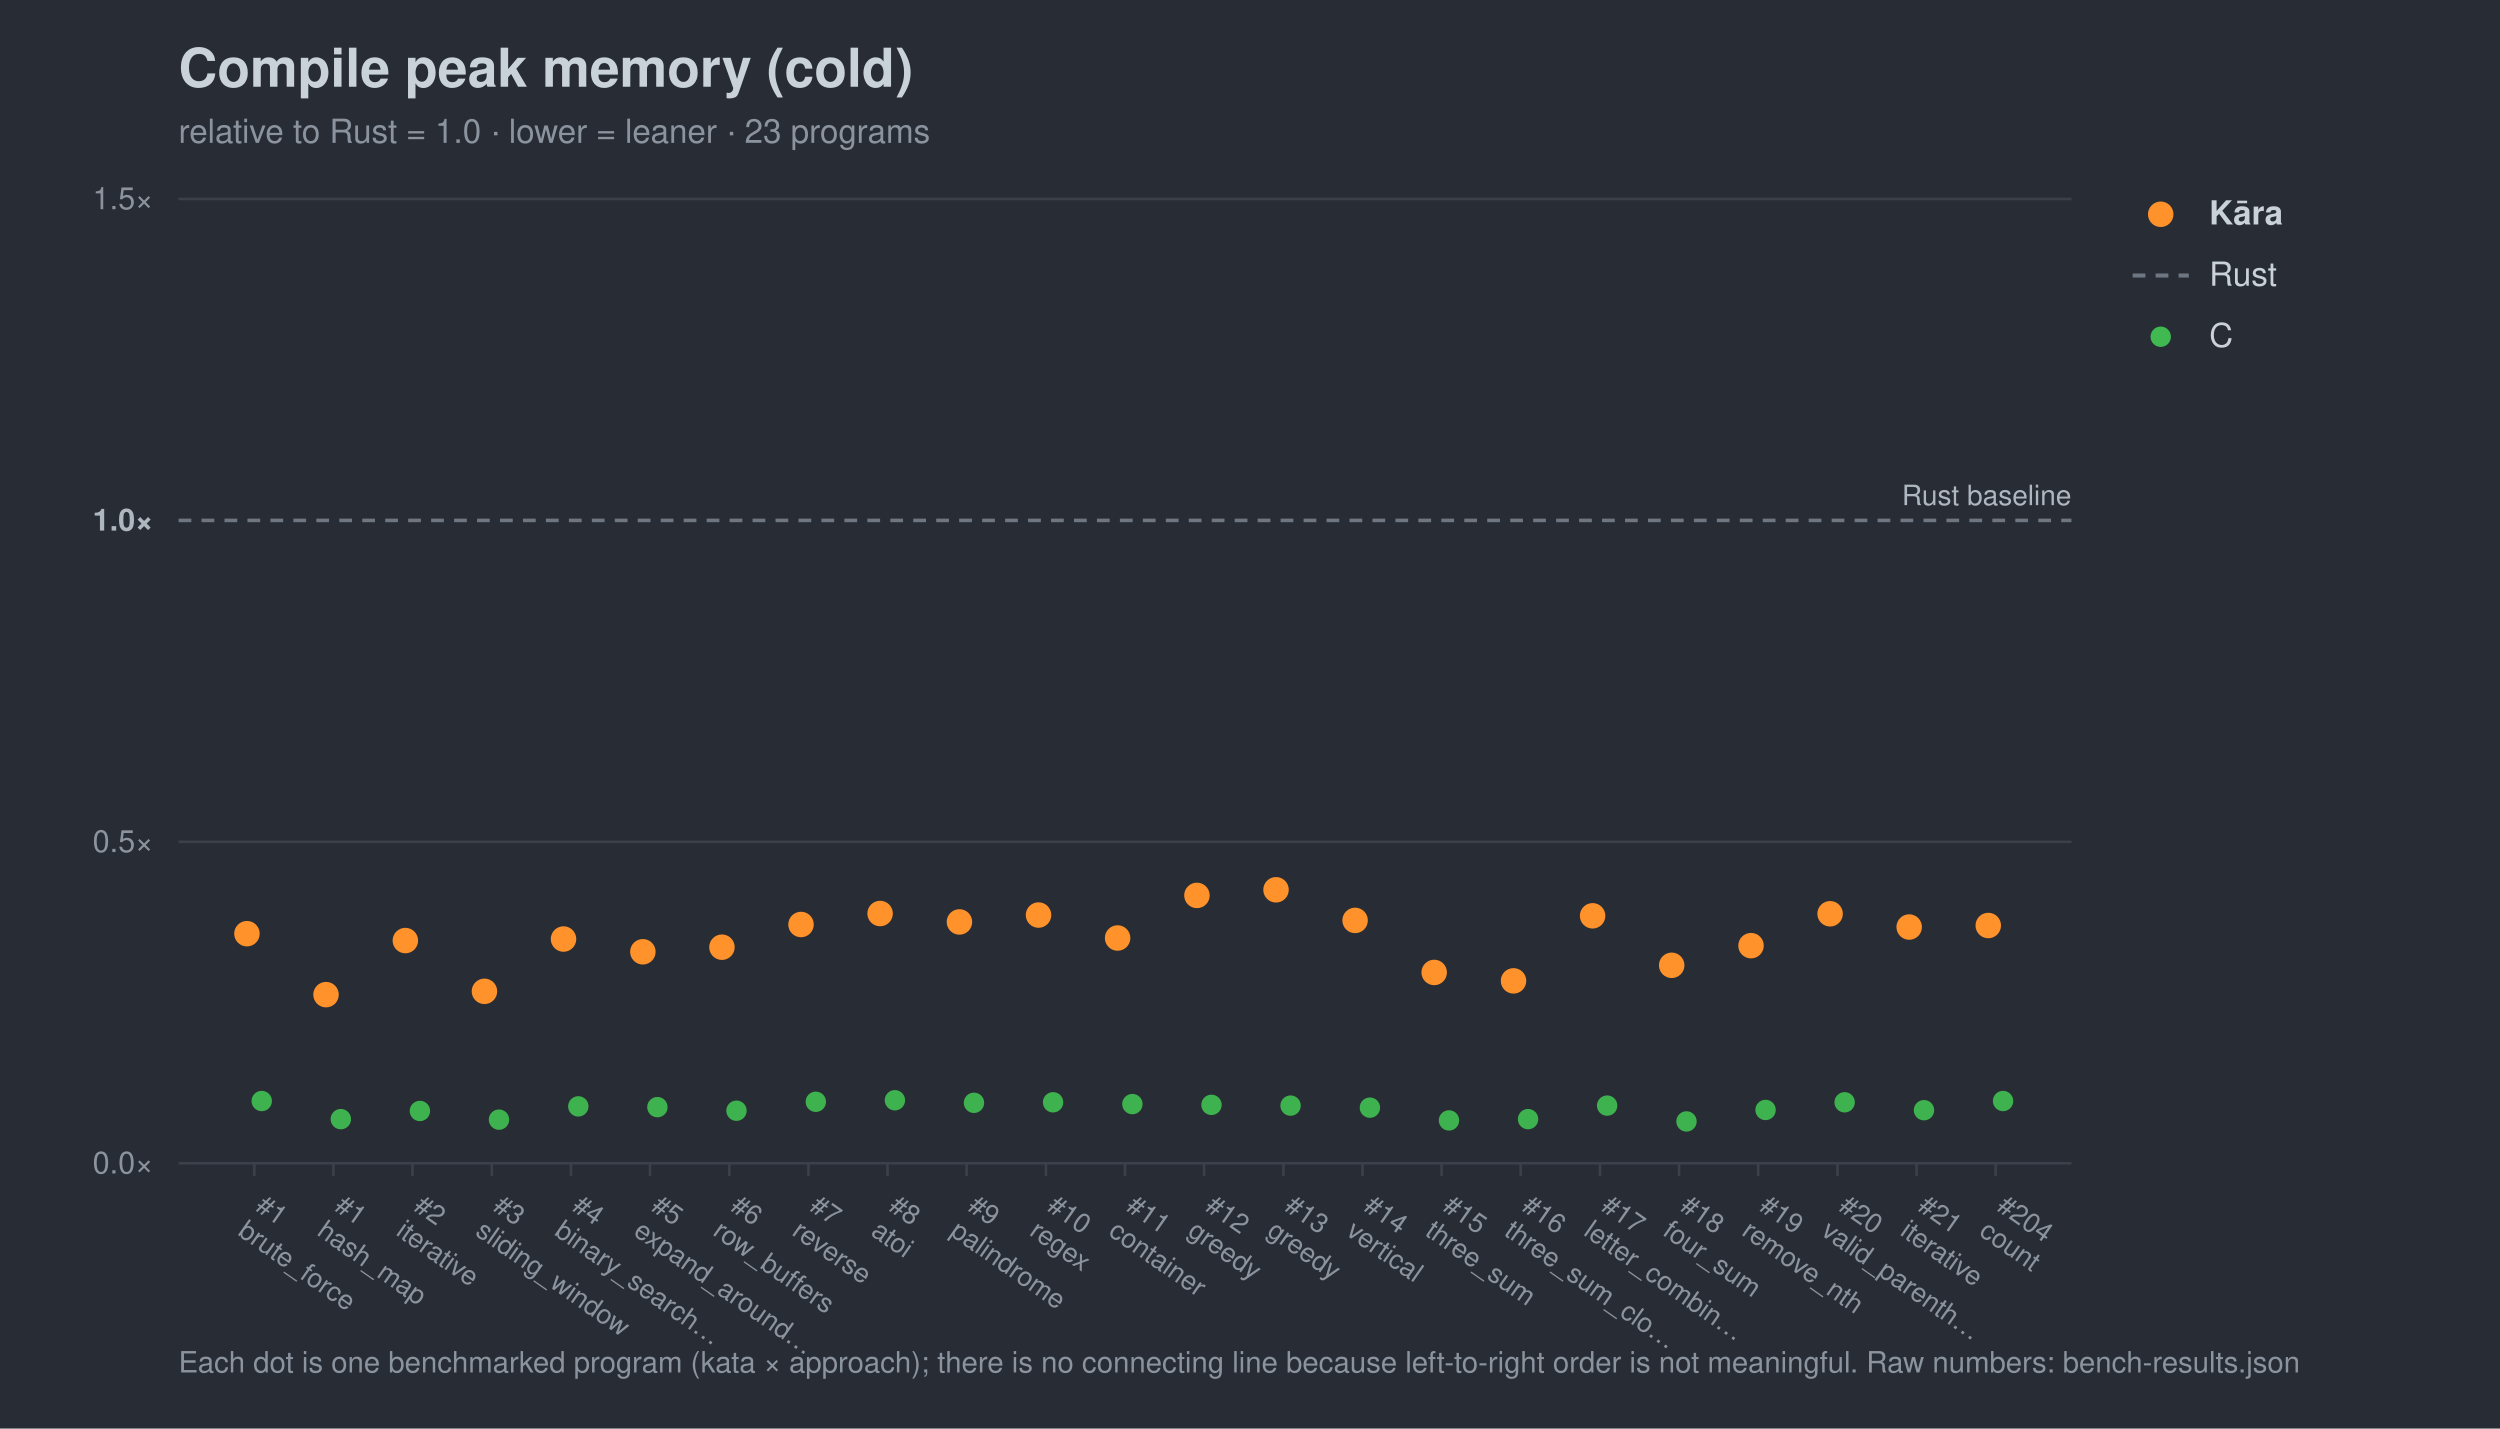
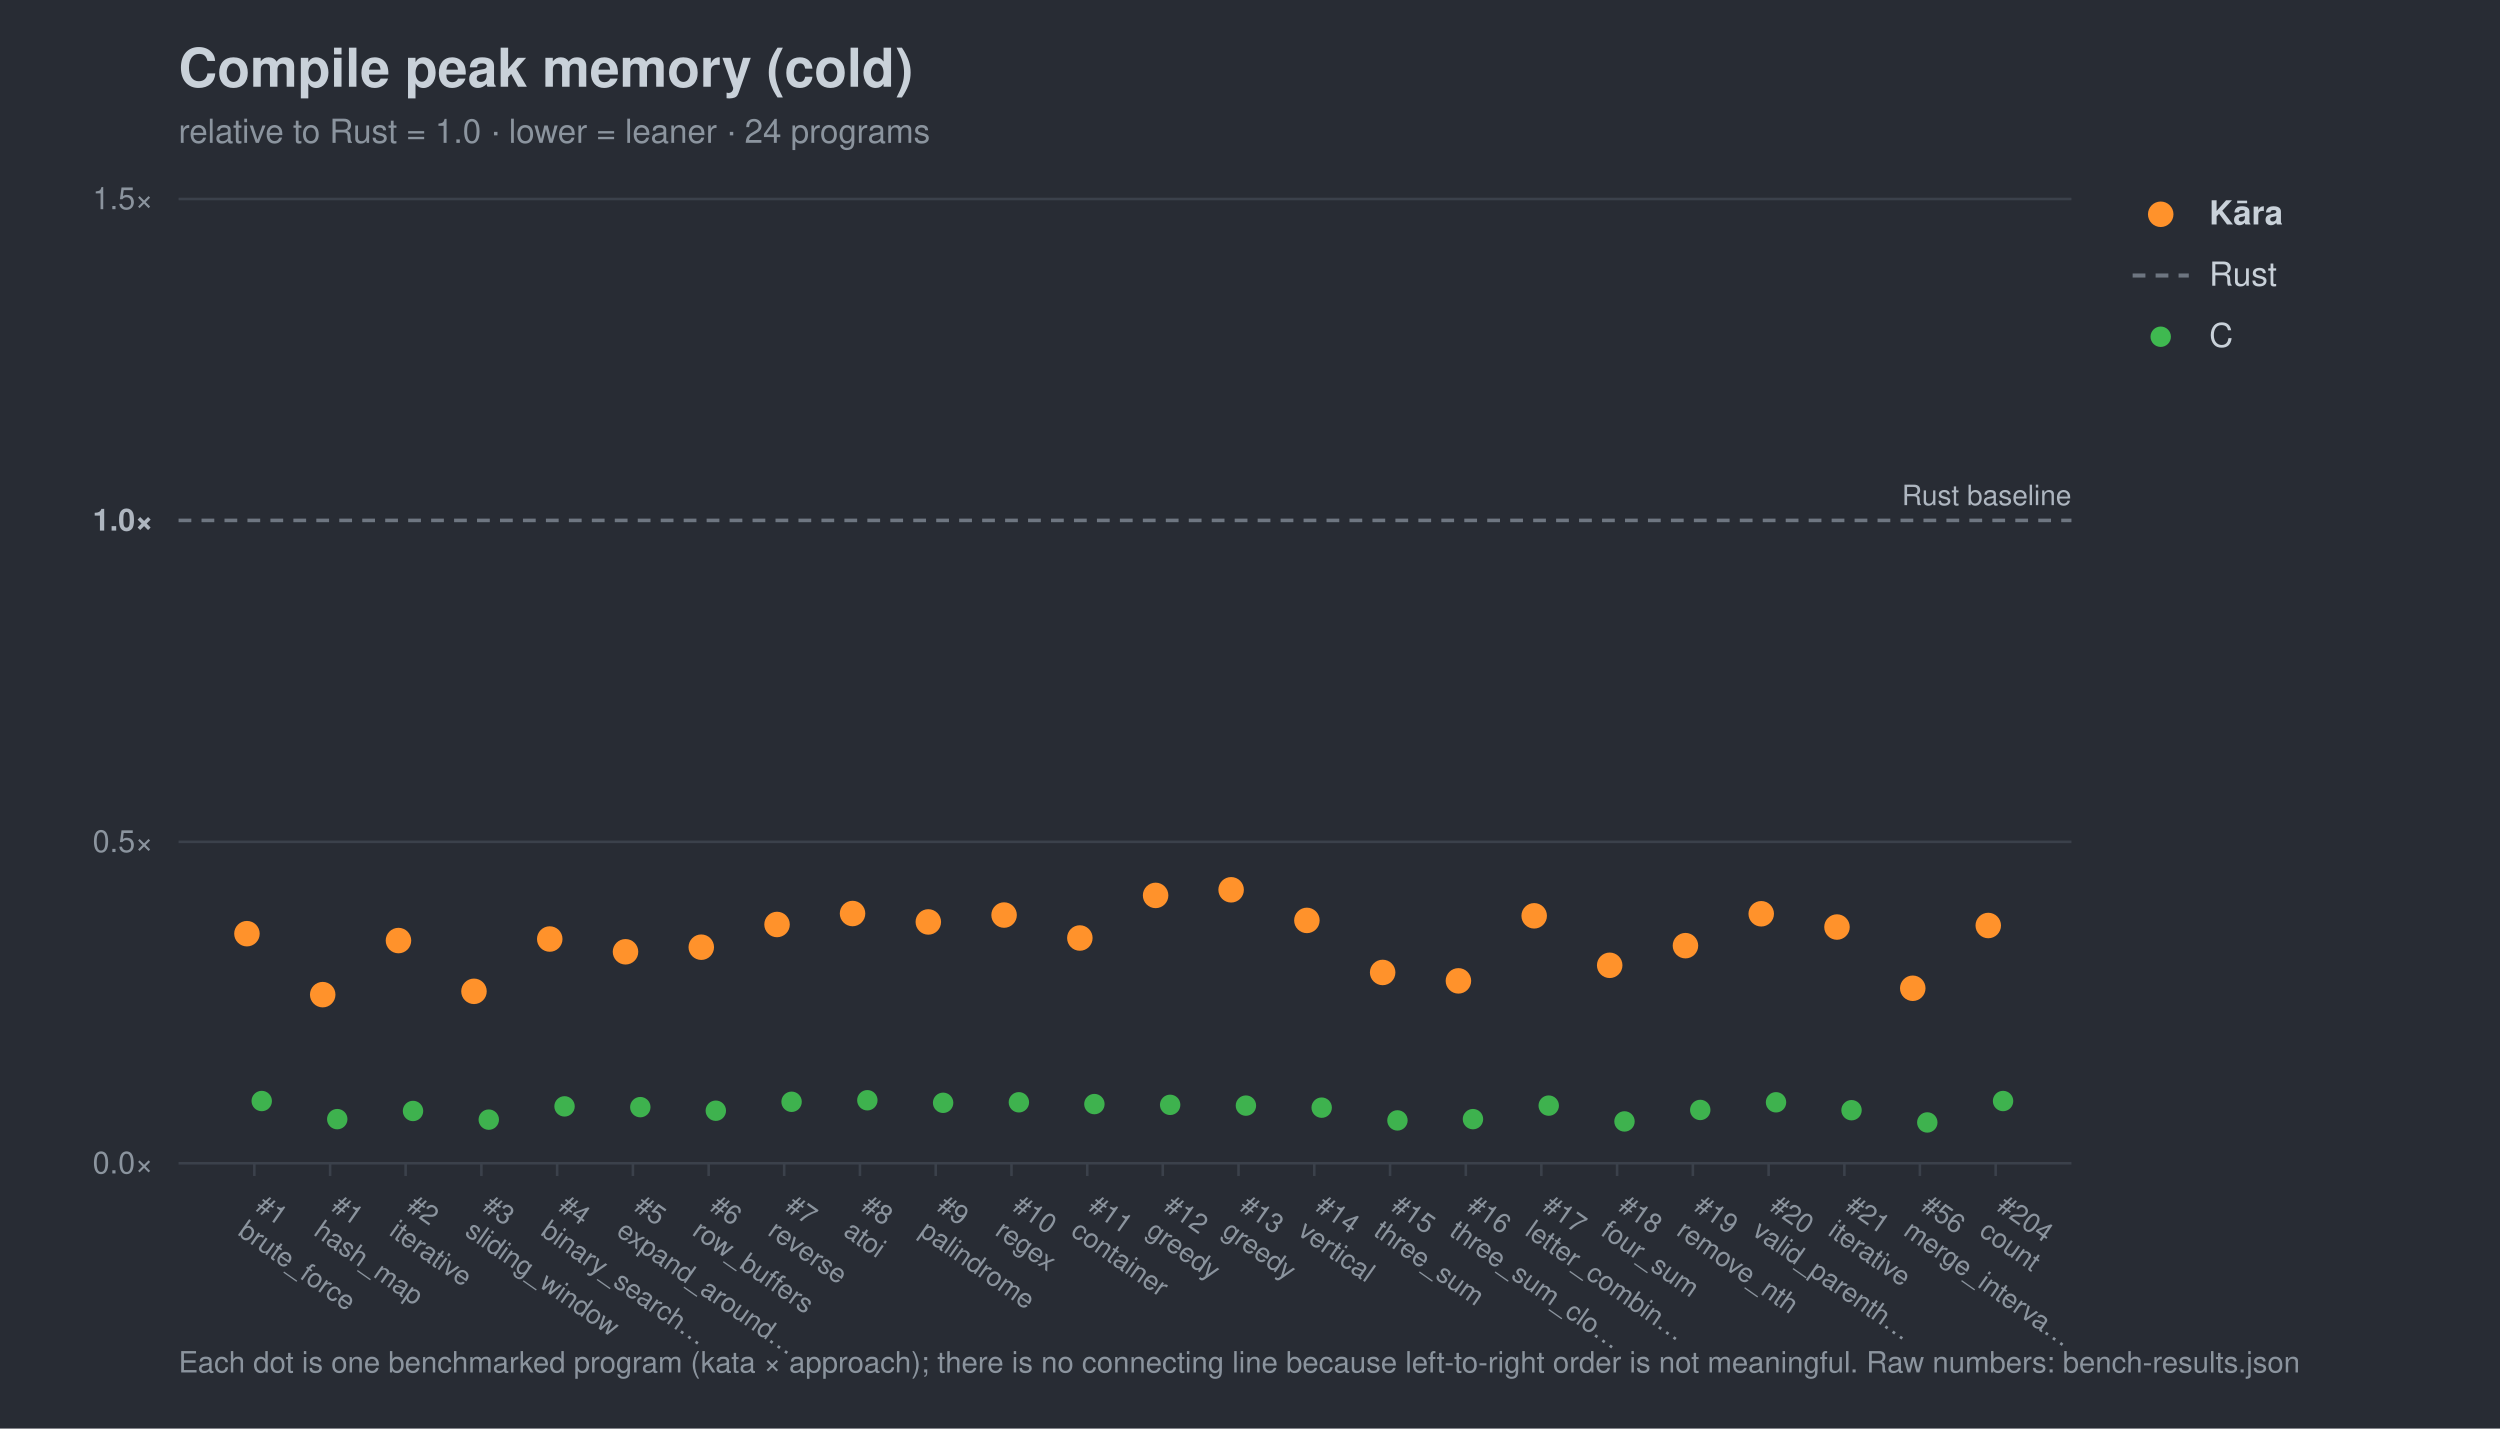
<svg xmlns="http://www.w3.org/2000/svg" width="980" height="560" viewBox="0 0 980 560" font-family="-apple-system,Segoe UI,Helvetica,Arial,sans-serif">
  <rect width="980" height="560" fill="#282c34" />
  <text x="70" y="34" font-size="21" font-weight="700" fill="#c9d1d9">Compile peak memory (cold)</text>
-   <text x="70" y="56" font-size="13" fill="#8b949e">relative to Rust = 1.0 · lower = leaner · 23 programs</text>
+   <text x="70" y="56" font-size="13" fill="#8b949e">relative to Rust = 1.0 · lower = leaner · 24 programs</text>
  <line x1="70" y1="456.0" x2="812" y2="456.0" stroke="#3b414b" stroke-width="1" />
  <text x="60" y="460.0" font-size="12" text-anchor="end" fill="#8b949e">0.0×</text>
  <line x1="70" y1="330.0" x2="812" y2="330.0" stroke="#3b414b" stroke-width="1" />
  <text x="60" y="334.0" font-size="12" text-anchor="end" fill="#8b949e">0.5×</text>
  <line x1="70" y1="204.0" x2="812" y2="204.0" stroke="#6e7681" stroke-width="1.4" stroke-dasharray="5 4" />
  <text x="60" y="208.0" font-size="12" text-anchor="end" fill="#aeb6c0" font-weight="700">1.0×</text>
  <line x1="70" y1="78.0" x2="812" y2="78.0" stroke="#3b414b" stroke-width="1" />
  <text x="60" y="82.0" font-size="12" text-anchor="end" fill="#8b949e">1.5×</text>
  <text x="812" y="198.0" font-size="11" text-anchor="end" fill="#aeb6c0">Rust baseline</text>
  <line x1="99.7" y1="456" x2="99.7" y2="461" stroke="#3b414b" />
  <g transform="translate(99.7,474) rotate(35)">
    <text x="0" y="0" font-size="10.5" fill="#8b949e">#1</text>
    <text x="0" y="12" font-size="10.5" fill="#8b949e">brute_force</text>
  </g>
-   <line x1="130.7" y1="456" x2="130.7" y2="461" stroke="#3b414b" />
-   <g transform="translate(130.7,474) rotate(35)">
+   <line x1="129.4" y1="456" x2="129.4" y2="461" stroke="#3b414b" />
+   <g transform="translate(129.4,474) rotate(35)">
    <text x="0" y="0" font-size="10.5" fill="#8b949e">#1</text>
    <text x="0" y="12" font-size="10.5" fill="#8b949e">hash_map</text>
  </g>
-   <line x1="161.7" y1="456" x2="161.7" y2="461" stroke="#3b414b" />
-   <g transform="translate(161.7,474) rotate(35)">
+   <line x1="159.0" y1="456" x2="159.0" y2="461" stroke="#3b414b" />
+   <g transform="translate(159.0,474) rotate(35)">
    <text x="0" y="0" font-size="10.5" fill="#8b949e">#2</text>
    <text x="0" y="12" font-size="10.5" fill="#8b949e">iterative</text>
  </g>
-   <line x1="192.8" y1="456" x2="192.8" y2="461" stroke="#3b414b" />
-   <g transform="translate(192.8,474) rotate(35)">
+   <line x1="188.7" y1="456" x2="188.7" y2="461" stroke="#3b414b" />
+   <g transform="translate(188.7,474) rotate(35)">
    <text x="0" y="0" font-size="10.5" fill="#8b949e">#3</text>
    <text x="0" y="12" font-size="10.5" fill="#8b949e">sliding_window</text>
  </g>
-   <line x1="223.8" y1="456" x2="223.8" y2="461" stroke="#3b414b" />
-   <g transform="translate(223.8,474) rotate(35)">
+   <line x1="218.4" y1="456" x2="218.4" y2="461" stroke="#3b414b" />
+   <g transform="translate(218.4,474) rotate(35)">
    <text x="0" y="0" font-size="10.5" fill="#8b949e">#4</text>
    <text x="0" y="12" font-size="10.5" fill="#8b949e">binary_search…</text>
  </g>
-   <line x1="254.8" y1="456" x2="254.8" y2="461" stroke="#3b414b" />
-   <g transform="translate(254.8,474) rotate(35)">
+   <line x1="248.1" y1="456" x2="248.1" y2="461" stroke="#3b414b" />
+   <g transform="translate(248.1,474) rotate(35)">
    <text x="0" y="0" font-size="10.5" fill="#8b949e">#5</text>
    <text x="0" y="12" font-size="10.5" fill="#8b949e">expand_around…</text>
  </g>
-   <line x1="285.9" y1="456" x2="285.9" y2="461" stroke="#3b414b" />
-   <g transform="translate(285.9,474) rotate(35)">
+   <line x1="277.8" y1="456" x2="277.8" y2="461" stroke="#3b414b" />
+   <g transform="translate(277.8,474) rotate(35)">
    <text x="0" y="0" font-size="10.5" fill="#8b949e">#6</text>
    <text x="0" y="12" font-size="10.5" fill="#8b949e">row_buffers</text>
  </g>
-   <line x1="316.9" y1="456" x2="316.9" y2="461" stroke="#3b414b" />
-   <g transform="translate(316.9,474) rotate(35)">
+   <line x1="307.4" y1="456" x2="307.4" y2="461" stroke="#3b414b" />
+   <g transform="translate(307.4,474) rotate(35)">
    <text x="0" y="0" font-size="10.5" fill="#8b949e">#7</text>
    <text x="0" y="12" font-size="10.5" fill="#8b949e">reverse</text>
  </g>
-   <line x1="347.9" y1="456" x2="347.9" y2="461" stroke="#3b414b" />
-   <g transform="translate(347.9,474) rotate(35)">
+   <line x1="337.1" y1="456" x2="337.1" y2="461" stroke="#3b414b" />
+   <g transform="translate(337.1,474) rotate(35)">
    <text x="0" y="0" font-size="10.5" fill="#8b949e">#8</text>
    <text x="0" y="12" font-size="10.5" fill="#8b949e">atoi</text>
  </g>
-   <line x1="378.9" y1="456" x2="378.9" y2="461" stroke="#3b414b" />
-   <g transform="translate(378.9,474) rotate(35)">
+   <line x1="366.8" y1="456" x2="366.8" y2="461" stroke="#3b414b" />
+   <g transform="translate(366.8,474) rotate(35)">
    <text x="0" y="0" font-size="10.5" fill="#8b949e">#9</text>
    <text x="0" y="12" font-size="10.5" fill="#8b949e">palindrome</text>
  </g>
-   <line x1="410.0" y1="456" x2="410.0" y2="461" stroke="#3b414b" />
-   <g transform="translate(410.0,474) rotate(35)">
+   <line x1="396.5" y1="456" x2="396.5" y2="461" stroke="#3b414b" />
+   <g transform="translate(396.5,474) rotate(35)">
    <text x="0" y="0" font-size="10.5" fill="#8b949e">#10</text>
    <text x="0" y="12" font-size="10.5" fill="#8b949e">regex</text>
  </g>
-   <line x1="441.0" y1="456" x2="441.0" y2="461" stroke="#3b414b" />
-   <g transform="translate(441.0,474) rotate(35)">
+   <line x1="426.2" y1="456" x2="426.2" y2="461" stroke="#3b414b" />
+   <g transform="translate(426.2,474) rotate(35)">
    <text x="0" y="0" font-size="10.5" fill="#8b949e">#11</text>
    <text x="0" y="12" font-size="10.5" fill="#8b949e">container</text>
  </g>
-   <line x1="472.0" y1="456" x2="472.0" y2="461" stroke="#3b414b" />
-   <g transform="translate(472.0,474) rotate(35)">
+   <line x1="455.8" y1="456" x2="455.8" y2="461" stroke="#3b414b" />
+   <g transform="translate(455.8,474) rotate(35)">
    <text x="0" y="0" font-size="10.5" fill="#8b949e">#12</text>
    <text x="0" y="12" font-size="10.5" fill="#8b949e">greedy</text>
  </g>
-   <line x1="503.1" y1="456" x2="503.1" y2="461" stroke="#3b414b" />
-   <g transform="translate(503.1,474) rotate(35)">
+   <line x1="485.5" y1="456" x2="485.5" y2="461" stroke="#3b414b" />
+   <g transform="translate(485.5,474) rotate(35)">
    <text x="0" y="0" font-size="10.5" fill="#8b949e">#13</text>
    <text x="0" y="12" font-size="10.5" fill="#8b949e">greedy</text>
  </g>
-   <line x1="534.1" y1="456" x2="534.1" y2="461" stroke="#3b414b" />
-   <g transform="translate(534.1,474) rotate(35)">
+   <line x1="515.2" y1="456" x2="515.2" y2="461" stroke="#3b414b" />
+   <g transform="translate(515.2,474) rotate(35)">
    <text x="0" y="0" font-size="10.5" fill="#8b949e">#14</text>
    <text x="0" y="12" font-size="10.5" fill="#8b949e">vertical</text>
  </g>
-   <line x1="565.1" y1="456" x2="565.1" y2="461" stroke="#3b414b" />
-   <g transform="translate(565.1,474) rotate(35)">
+   <line x1="544.9" y1="456" x2="544.9" y2="461" stroke="#3b414b" />
+   <g transform="translate(544.9,474) rotate(35)">
    <text x="0" y="0" font-size="10.5" fill="#8b949e">#15</text>
    <text x="0" y="12" font-size="10.5" fill="#8b949e">three_sum</text>
  </g>
-   <line x1="596.1" y1="456" x2="596.1" y2="461" stroke="#3b414b" />
-   <g transform="translate(596.1,474) rotate(35)">
+   <line x1="574.6" y1="456" x2="574.6" y2="461" stroke="#3b414b" />
+   <g transform="translate(574.6,474) rotate(35)">
    <text x="0" y="0" font-size="10.5" fill="#8b949e">#16</text>
    <text x="0" y="12" font-size="10.5" fill="#8b949e">three_sum_clo…</text>
  </g>
-   <line x1="627.2" y1="456" x2="627.2" y2="461" stroke="#3b414b" />
-   <g transform="translate(627.2,474) rotate(35)">
+   <line x1="604.2" y1="456" x2="604.2" y2="461" stroke="#3b414b" />
+   <g transform="translate(604.2,474) rotate(35)">
    <text x="0" y="0" font-size="10.5" fill="#8b949e">#17</text>
    <text x="0" y="12" font-size="10.5" fill="#8b949e">letter_combin…</text>
  </g>
-   <line x1="658.2" y1="456" x2="658.2" y2="461" stroke="#3b414b" />
-   <g transform="translate(658.2,474) rotate(35)">
+   <line x1="633.9" y1="456" x2="633.9" y2="461" stroke="#3b414b" />
+   <g transform="translate(633.9,474) rotate(35)">
    <text x="0" y="0" font-size="10.5" fill="#8b949e">#18</text>
    <text x="0" y="12" font-size="10.5" fill="#8b949e">four_sum</text>
  </g>
-   <line x1="689.2" y1="456" x2="689.2" y2="461" stroke="#3b414b" />
-   <g transform="translate(689.2,474) rotate(35)">
+   <line x1="663.6" y1="456" x2="663.6" y2="461" stroke="#3b414b" />
+   <g transform="translate(663.6,474) rotate(35)">
    <text x="0" y="0" font-size="10.5" fill="#8b949e">#19</text>
    <text x="0" y="12" font-size="10.5" fill="#8b949e">remove_nth</text>
  </g>
-   <line x1="720.3" y1="456" x2="720.3" y2="461" stroke="#3b414b" />
-   <g transform="translate(720.3,474) rotate(35)">
+   <line x1="693.3" y1="456" x2="693.3" y2="461" stroke="#3b414b" />
+   <g transform="translate(693.3,474) rotate(35)">
    <text x="0" y="0" font-size="10.5" fill="#8b949e">#20</text>
    <text x="0" y="12" font-size="10.5" fill="#8b949e">valid_parenth…</text>
  </g>
-   <line x1="751.3" y1="456" x2="751.3" y2="461" stroke="#3b414b" />
-   <g transform="translate(751.3,474) rotate(35)">
+   <line x1="723.0" y1="456" x2="723.0" y2="461" stroke="#3b414b" />
+   <g transform="translate(723.0,474) rotate(35)">
    <text x="0" y="0" font-size="10.5" fill="#8b949e">#21</text>
    <text x="0" y="12" font-size="10.5" fill="#8b949e">iterative</text>
+   </g>
+   <line x1="752.6" y1="456" x2="752.6" y2="461" stroke="#3b414b" />
+   <g transform="translate(752.6,474) rotate(35)">
+     <text x="0" y="0" font-size="10.5" fill="#8b949e">#56</text>
+     <text x="0" y="12" font-size="10.5" fill="#8b949e">merge_interva…</text>
  </g>
  <line x1="782.3" y1="456" x2="782.3" y2="461" stroke="#3b414b" />
  <g transform="translate(782.3,474) rotate(35)">
    <text x="0" y="0" font-size="10.5" fill="#8b949e">#204</text>
    <text x="0" y="12" font-size="10.5" fill="#8b949e">count</text>
  </g>
  <circle cx="102.6" cy="431.6" r="4.0" fill="#3fb950" opacity="0.95" />
-   <circle cx="133.6" cy="438.7" r="4.0" fill="#3fb950" opacity="0.95" />
-   <circle cx="164.6" cy="435.5" r="4.0" fill="#3fb950" opacity="0.95" />
-   <circle cx="195.6" cy="438.9" r="4.0" fill="#3fb950" opacity="0.95" />
-   <circle cx="226.7" cy="433.7" r="4.0" fill="#3fb950" opacity="0.95" />
-   <circle cx="257.7" cy="434.0" r="4.0" fill="#3fb950" opacity="0.95" />
-   <circle cx="288.7" cy="435.4" r="4.0" fill="#3fb950" opacity="0.95" />
-   <circle cx="319.8" cy="431.9" r="4.0" fill="#3fb950" opacity="0.95" />
-   <circle cx="350.8" cy="431.3" r="4.0" fill="#3fb950" opacity="0.95" />
-   <circle cx="381.8" cy="432.3" r="4.0" fill="#3fb950" opacity="0.95" />
-   <circle cx="412.8" cy="432.1" r="4.0" fill="#3fb950" opacity="0.95" />
-   <circle cx="443.9" cy="432.8" r="4.0" fill="#3fb950" opacity="0.95" />
-   <circle cx="474.9" cy="433.1" r="4.0" fill="#3fb950" opacity="0.95" />
-   <circle cx="505.9" cy="433.4" r="4.0" fill="#3fb950" opacity="0.95" />
-   <circle cx="537.0" cy="434.2" r="4.0" fill="#3fb950" opacity="0.95" />
-   <circle cx="568.0" cy="439.2" r="4.0" fill="#3fb950" opacity="0.95" />
-   <circle cx="599.0" cy="438.7" r="4.0" fill="#3fb950" opacity="0.95" />
-   <circle cx="630.0" cy="433.4" r="4.0" fill="#3fb950" opacity="0.95" />
-   <circle cx="661.1" cy="439.6" r="4.0" fill="#3fb950" opacity="0.95" />
-   <circle cx="692.1" cy="435.1" r="4.0" fill="#3fb950" opacity="0.95" />
-   <circle cx="723.1" cy="432.1" r="4.0" fill="#3fb950" opacity="0.95" />
-   <circle cx="754.2" cy="435.2" r="4.0" fill="#3fb950" opacity="0.95" />
+   <circle cx="132.2" cy="438.7" r="4.0" fill="#3fb950" opacity="0.95" />
+   <circle cx="161.9" cy="435.5" r="4.0" fill="#3fb950" opacity="0.95" />
+   <circle cx="191.6" cy="438.9" r="4.0" fill="#3fb950" opacity="0.95" />
+   <circle cx="221.3" cy="433.7" r="4.0" fill="#3fb950" opacity="0.95" />
+   <circle cx="251.0" cy="434.0" r="4.0" fill="#3fb950" opacity="0.95" />
+   <circle cx="280.6" cy="435.4" r="4.0" fill="#3fb950" opacity="0.95" />
+   <circle cx="310.3" cy="431.9" r="4.0" fill="#3fb950" opacity="0.95" />
+   <circle cx="340.0" cy="431.3" r="4.0" fill="#3fb950" opacity="0.95" />
+   <circle cx="369.7" cy="432.3" r="4.0" fill="#3fb950" opacity="0.95" />
+   <circle cx="399.4" cy="432.1" r="4.0" fill="#3fb950" opacity="0.95" />
+   <circle cx="429.0" cy="432.8" r="4.0" fill="#3fb950" opacity="0.95" />
+   <circle cx="458.7" cy="433.1" r="4.0" fill="#3fb950" opacity="0.95" />
+   <circle cx="488.4" cy="433.4" r="4.0" fill="#3fb950" opacity="0.95" />
+   <circle cx="518.1" cy="434.2" r="4.0" fill="#3fb950" opacity="0.95" />
+   <circle cx="547.8" cy="439.2" r="4.0" fill="#3fb950" opacity="0.95" />
+   <circle cx="577.4" cy="438.7" r="4.0" fill="#3fb950" opacity="0.95" />
+   <circle cx="607.1" cy="433.4" r="4.0" fill="#3fb950" opacity="0.95" />
+   <circle cx="636.8" cy="439.6" r="4.0" fill="#3fb950" opacity="0.95" />
+   <circle cx="666.5" cy="435.1" r="4.0" fill="#3fb950" opacity="0.95" />
+   <circle cx="696.2" cy="432.1" r="4.0" fill="#3fb950" opacity="0.95" />
+   <circle cx="725.8" cy="435.2" r="4.0" fill="#3fb950" opacity="0.95" />
+   <circle cx="755.5" cy="440.0" r="4.0" fill="#3fb950" opacity="0.95" />
  <circle cx="785.2" cy="431.6" r="4.0" fill="#3fb950" opacity="0.95" />
  <circle cx="96.8" cy="366.0" r="5.0" fill="#ff922b" opacity="1.0" />
-   <circle cx="127.8" cy="389.9" r="5.0" fill="#ff922b" opacity="1.0" />
-   <circle cx="158.9" cy="368.7" r="5.0" fill="#ff922b" opacity="1.0" />
-   <circle cx="189.9" cy="388.6" r="5.0" fill="#ff922b" opacity="1.0" />
-   <circle cx="220.9" cy="368.1" r="5.0" fill="#ff922b" opacity="1.0" />
-   <circle cx="252.0" cy="373.1" r="5.0" fill="#ff922b" opacity="1.0" />
-   <circle cx="283.0" cy="371.3" r="5.0" fill="#ff922b" opacity="1.0" />
-   <circle cx="314.0" cy="362.4" r="5.0" fill="#ff922b" opacity="1.0" />
-   <circle cx="345.0" cy="358.1" r="5.0" fill="#ff922b" opacity="1.0" />
-   <circle cx="376.1" cy="361.4" r="5.0" fill="#ff922b" opacity="1.0" />
-   <circle cx="407.1" cy="358.7" r="5.0" fill="#ff922b" opacity="1.0" />
-   <circle cx="438.1" cy="367.7" r="5.0" fill="#ff922b" opacity="1.0" />
-   <circle cx="469.2" cy="351.0" r="5.0" fill="#ff922b" opacity="1.0" />
-   <circle cx="500.2" cy="348.8" r="5.0" fill="#ff922b" opacity="1.0" />
-   <circle cx="531.2" cy="360.8" r="5.0" fill="#ff922b" opacity="1.0" />
-   <circle cx="562.2" cy="381.2" r="5.0" fill="#ff922b" opacity="1.0" />
-   <circle cx="593.3" cy="384.5" r="5.0" fill="#ff922b" opacity="1.0" />
-   <circle cx="624.3" cy="359.0" r="5.0" fill="#ff922b" opacity="1.0" />
-   <circle cx="655.3" cy="378.4" r="5.0" fill="#ff922b" opacity="1.0" />
-   <circle cx="686.4" cy="370.7" r="5.0" fill="#ff922b" opacity="1.0" />
-   <circle cx="717.4" cy="358.2" r="5.0" fill="#ff922b" opacity="1.0" />
-   <circle cx="748.4" cy="363.4" r="5.0" fill="#ff922b" opacity="1.0" />
+   <circle cx="126.5" cy="389.9" r="5.0" fill="#ff922b" opacity="1.0" />
+   <circle cx="156.2" cy="368.7" r="5.0" fill="#ff922b" opacity="1.0" />
+   <circle cx="185.8" cy="388.6" r="5.0" fill="#ff922b" opacity="1.0" />
+   <circle cx="215.5" cy="368.1" r="5.0" fill="#ff922b" opacity="1.0" />
+   <circle cx="245.2" cy="373.1" r="5.0" fill="#ff922b" opacity="1.0" />
+   <circle cx="274.9" cy="371.3" r="5.0" fill="#ff922b" opacity="1.0" />
+   <circle cx="304.6" cy="362.4" r="5.0" fill="#ff922b" opacity="1.0" />
+   <circle cx="334.2" cy="358.1" r="5.0" fill="#ff922b" opacity="1.0" />
+   <circle cx="363.9" cy="361.4" r="5.0" fill="#ff922b" opacity="1.0" />
+   <circle cx="393.6" cy="358.7" r="5.0" fill="#ff922b" opacity="1.0" />
+   <circle cx="423.3" cy="367.7" r="5.0" fill="#ff922b" opacity="1.0" />
+   <circle cx="453.0" cy="351.0" r="5.0" fill="#ff922b" opacity="1.0" />
+   <circle cx="482.6" cy="348.8" r="5.0" fill="#ff922b" opacity="1.0" />
+   <circle cx="512.3" cy="360.8" r="5.0" fill="#ff922b" opacity="1.0" />
+   <circle cx="542.0" cy="381.2" r="5.0" fill="#ff922b" opacity="1.0" />
+   <circle cx="571.7" cy="384.5" r="5.0" fill="#ff922b" opacity="1.0" />
+   <circle cx="601.4" cy="359.0" r="5.0" fill="#ff922b" opacity="1.0" />
+   <circle cx="631.0" cy="378.4" r="5.0" fill="#ff922b" opacity="1.0" />
+   <circle cx="660.7" cy="370.7" r="5.0" fill="#ff922b" opacity="1.0" />
+   <circle cx="690.4" cy="358.2" r="5.0" fill="#ff922b" opacity="1.0" />
+   <circle cx="720.1" cy="363.4" r="5.0" fill="#ff922b" opacity="1.0" />
+   <circle cx="749.8" cy="387.4" r="5.0" fill="#ff922b" opacity="1.0" />
  <circle cx="779.4" cy="362.8" r="5.0" fill="#ff922b" opacity="1.0" />
  <circle cx="847" cy="84" r="5" fill="#ff922b" />
  <text x="866" y="88" font-size="13" fill="#c9d1d9" font-weight="700">Kāra</text>
  <line x1="836" y1="108" x2="858" y2="108" stroke="#6e7681" stroke-width="1.6" stroke-dasharray="5 4" />
  <text x="866" y="112" font-size="13" fill="#c9d1d9" font-weight="400">Rust</text>
  <circle cx="847" cy="132" r="4" fill="#3fb950" />
  <text x="866" y="136" font-size="13" fill="#c9d1d9" font-weight="400">C</text>
  <text x="70" y="538" font-size="11.5" fill="#8b949e">Each dot is one benchmarked program (kata × approach); there is no connecting line because left-to-right order is not meaningful. Raw numbers: bench-results.json</text>
</svg>
